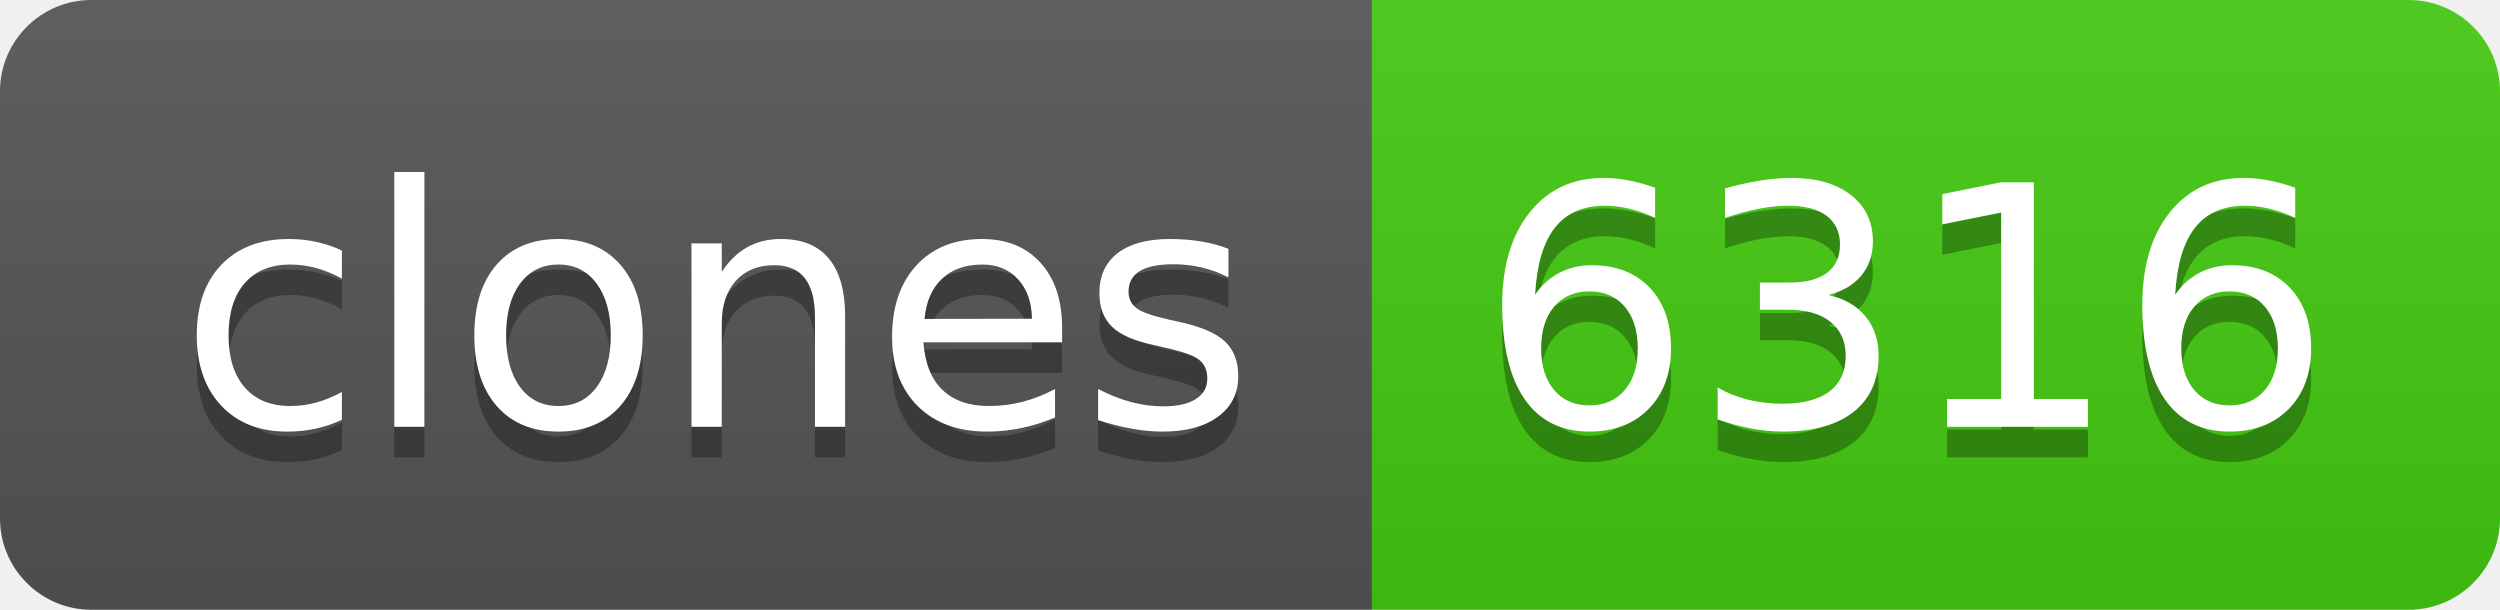
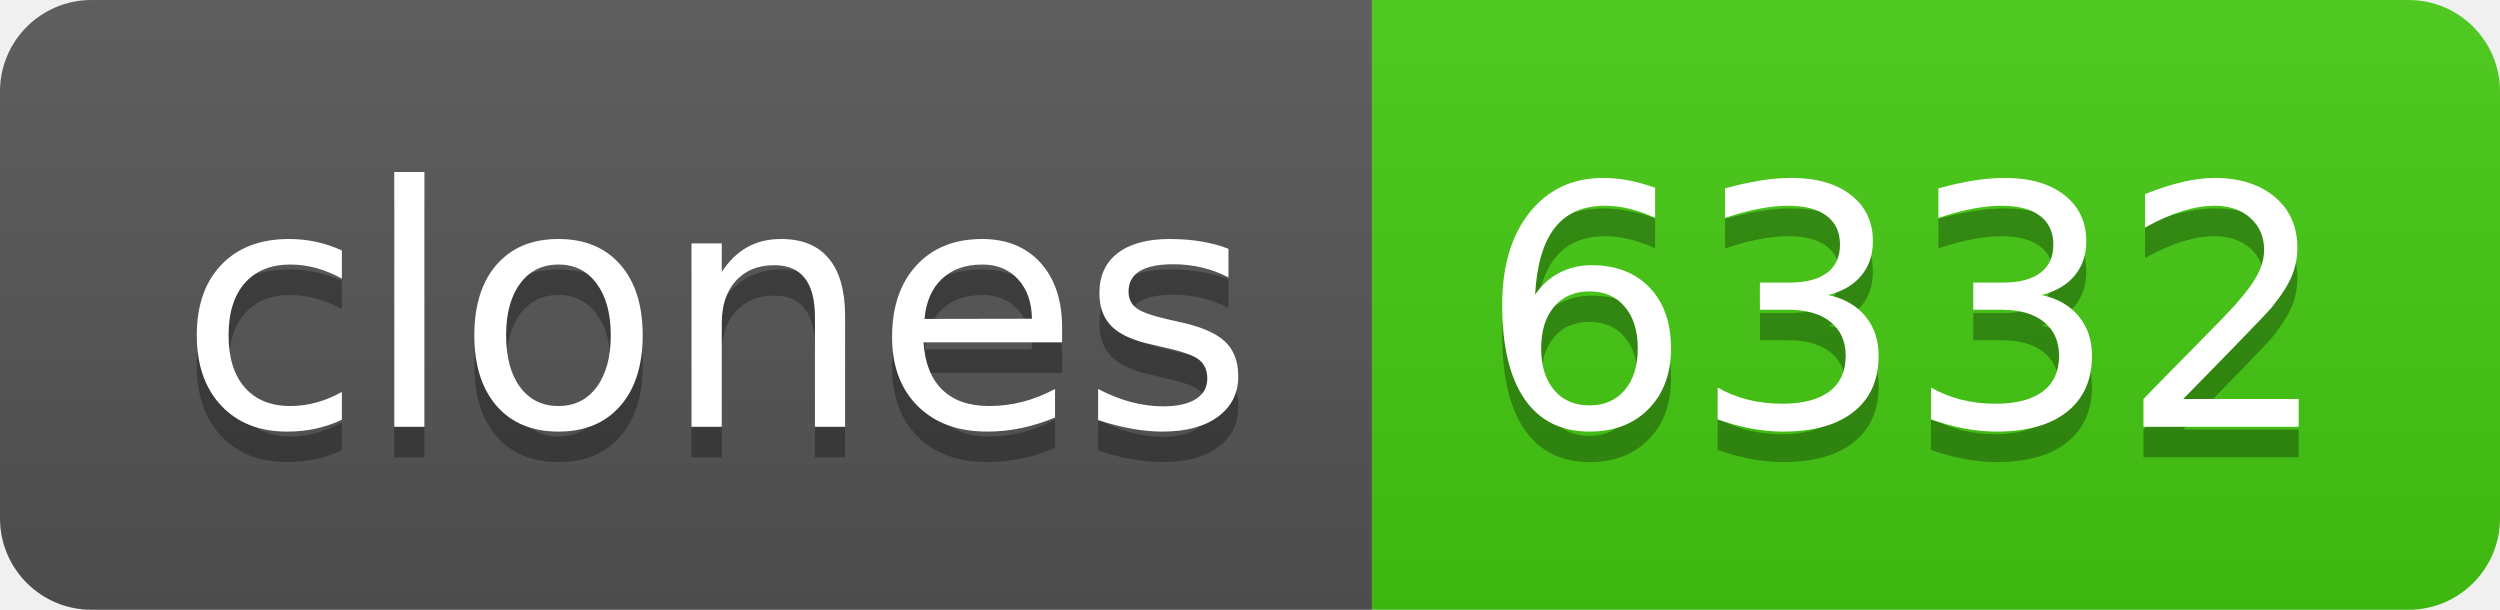
- <svg xmlns="http://www.w3.org/2000/svg" width="82" height="20" role="img" aria-label="clones: 6316">
+ <svg xmlns="http://www.w3.org/2000/svg" width="82" height="20" role="img" aria-label="clones: 6332">
  <linearGradient id="s" x2="0" y2="100%">
    <stop offset="0" stop-color="#bbb" stop-opacity=".1" />
    <stop offset="1" stop-opacity=".1" />
  </linearGradient>
  <clipPath id="r">
    <rect width="82" height="20" rx="3" fill="#fff" />
  </clipPath>
  <g clip-path="url(#r)">
    <rect width="45" height="20" fill="#555" />
    <rect x="45" width="37" height="20" fill="#4c1" />
    <rect width="82" height="20" fill="url(#s)" />
  </g>
  <g fill="#fff" text-anchor="middle" font-family="Verdana,Geneva,DejaVu Sans,sans-serif" text-rendering="geometricPrecision" font-size="110">
    <text aria-hidden="true" x="235" y="150" fill="#010101" fill-opacity=".3" transform="scale(.1)" textLength="350">clones</text>
    <text x="235" y="140" transform="scale(.1)" fill="#fff" textLength="350">clones</text>
-     <text aria-hidden="true" x="625" y="150" fill="#010101" fill-opacity=".3" transform="scale(.1)" textLength="270">6316</text>
-     <text x="625" y="140" transform="scale(.1)" fill="#fff" textLength="270">6316</text>
+     <text aria-hidden="true" x="625" y="150" fill="#010101" fill-opacity=".3" transform="scale(.1)" textLength="270">6332</text>
+     <text x="625" y="140" transform="scale(.1)" fill="#fff" textLength="270">6332</text>
  </g>
</svg>
